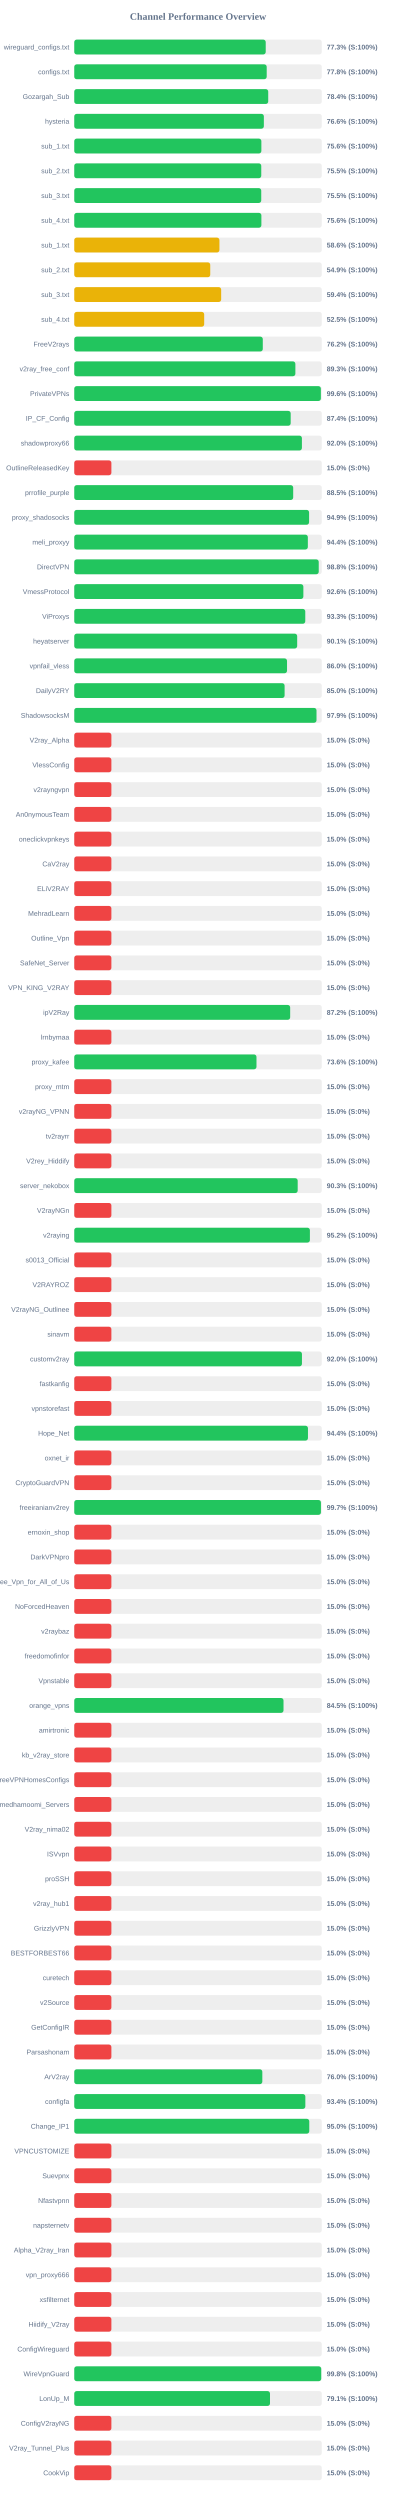
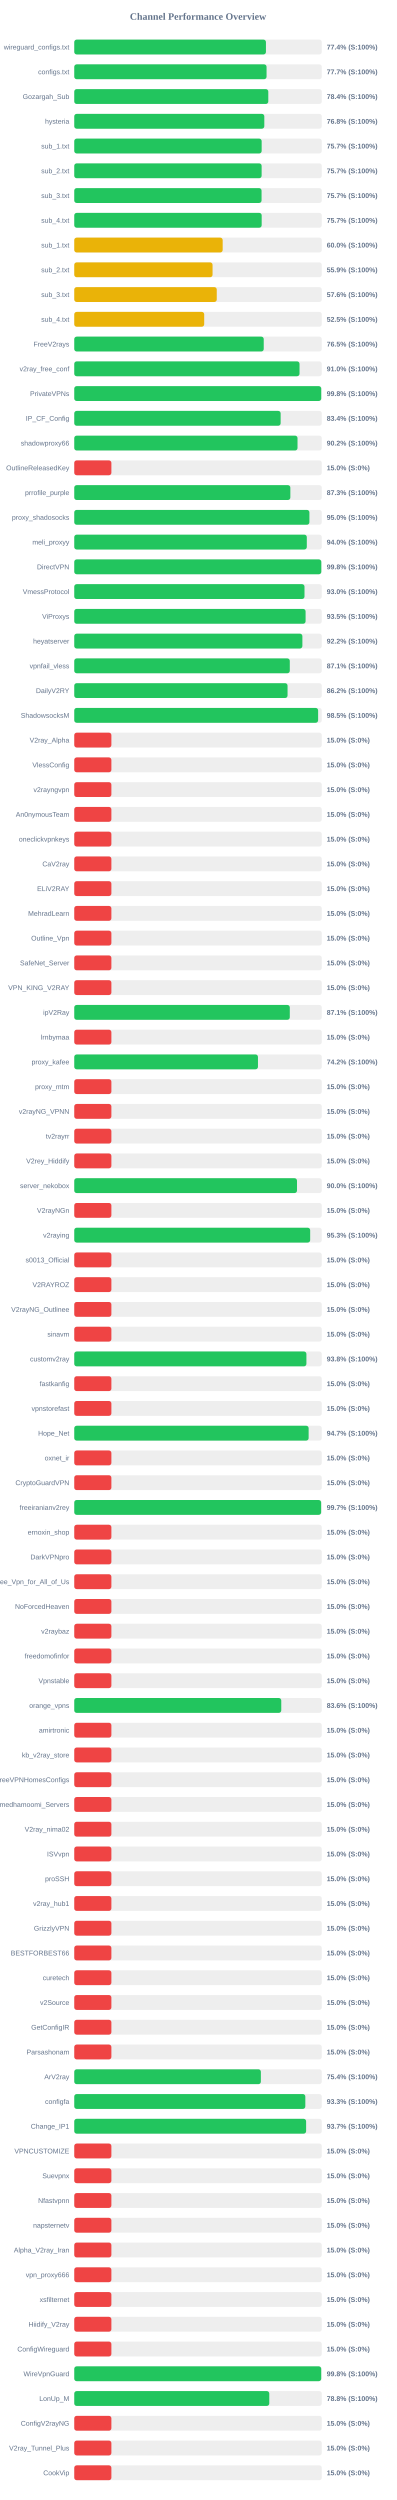
<svg xmlns="http://www.w3.org/2000/svg" width="800" height="5050" version="1.1">
  <style>
        .row { font: 14px Arial; fill: #64748b; }
        .score { font: bold 14px Arial; fill: #64748b; }
    </style>
  <text x="400" y="40" text-anchor="middle" font-size="20px" font-weight="bold" fill="#64748b">Channel Performance Overview</text>
  <rect x="150" y="80" width="500" height="30" fill="#eee" rx="5" />
-   <rect x="150" y="80" width="386.75" height="30" fill="#22c55e" rx="5" />
+   <rect x="150" y="80" width="387.2" height="30" fill="#22c55e" rx="5" />
  <text x="140" y="100" text-anchor="end" class="row">wireguard_configs.txt</text>
-   <text x="660" y="100" text-anchor="start" class="score">77.3% (S:100%)</text>
+   <text x="660" y="100" text-anchor="start" class="score">77.4% (S:100%)</text>
  <rect x="150" y="130" width="500" height="30" fill="#eee" rx="5" />
-   <rect x="150" y="130" width="388.75" height="30" fill="#22c55e" rx="5" />
+   <rect x="150" y="130" width="388.45" height="30" fill="#22c55e" rx="5" />
  <text x="140" y="150" text-anchor="end" class="row">configs.txt</text>
-   <text x="660" y="150" text-anchor="start" class="score">77.8% (S:100%)</text>
+   <text x="660" y="150" text-anchor="start" class="score">77.7% (S:100%)</text>
  <rect x="150" y="180" width="500" height="30" fill="#eee" rx="5" />
-   <rect x="150" y="180" width="391.8" height="30" fill="#22c55e" rx="5" />
+   <rect x="150" y="180" width="391.95" height="30" fill="#22c55e" rx="5" />
  <text x="140" y="200" text-anchor="end" class="row">Gozargah_Sub</text>
  <text x="660" y="200" text-anchor="start" class="score">78.4% (S:100%)</text>
  <rect x="150" y="230" width="500" height="30" fill="#eee" rx="5" />
-   <rect x="150" y="230" width="383.0" height="30" fill="#22c55e" rx="5" />
+   <rect x="150" y="230" width="383.9" height="30" fill="#22c55e" rx="5" />
  <text x="140" y="250" text-anchor="end" class="row">hysteria</text>
-   <text x="660" y="250" text-anchor="start" class="score">76.6% (S:100%)</text>
+   <text x="660" y="250" text-anchor="start" class="score">76.8% (S:100%)</text>
  <rect x="150" y="280" width="500" height="30" fill="#eee" rx="5" />
-   <rect x="150" y="280" width="377.95" height="30" fill="#22c55e" rx="5" />
+   <rect x="150" y="280" width="378.55" height="30" fill="#22c55e" rx="5" />
  <text x="140" y="300" text-anchor="end" class="row">sub_1.txt</text>
-   <text x="660" y="300" text-anchor="start" class="score">75.6% (S:100%)</text>
+   <text x="660" y="300" text-anchor="start" class="score">75.7% (S:100%)</text>
  <rect x="150" y="330" width="500" height="30" fill="#eee" rx="5" />
-   <rect x="150" y="330" width="377.75" height="30" fill="#22c55e" rx="5" />
+   <rect x="150" y="330" width="378.5" height="30" fill="#22c55e" rx="5" />
  <text x="140" y="350" text-anchor="end" class="row">sub_2.txt</text>
-   <text x="660" y="350" text-anchor="start" class="score">75.5% (S:100%)</text>
+   <text x="660" y="350" text-anchor="start" class="score">75.7% (S:100%)</text>
  <rect x="150" y="380" width="500" height="30" fill="#eee" rx="5" />
-   <rect x="150" y="380" width="377.7" height="30" fill="#22c55e" rx="5" />
+   <rect x="150" y="380" width="378.35" height="30" fill="#22c55e" rx="5" />
  <text x="140" y="400" text-anchor="end" class="row">sub_3.txt</text>
-   <text x="660" y="400" text-anchor="start" class="score">75.5% (S:100%)</text>
+   <text x="660" y="400" text-anchor="start" class="score">75.7% (S:100%)</text>
  <rect x="150" y="430" width="500" height="30" fill="#eee" rx="5" />
-   <rect x="150" y="430" width="378.0" height="30" fill="#22c55e" rx="5" />
+   <rect x="150" y="430" width="378.6" height="30" fill="#22c55e" rx="5" />
  <text x="140" y="450" text-anchor="end" class="row">sub_4.txt</text>
-   <text x="660" y="450" text-anchor="start" class="score">75.6% (S:100%)</text>
+   <text x="660" y="450" text-anchor="start" class="score">75.7% (S:100%)</text>
  <rect x="150" y="480" width="500" height="30" fill="#eee" rx="5" />
-   <rect x="150" y="480" width="293.25" height="30" fill="#eab308" rx="5" />
+   <rect x="150" y="480" width="299.8" height="30" fill="#eab308" rx="5" />
  <text x="140" y="500" text-anchor="end" class="row">sub_1.txt</text>
-   <text x="660" y="500" text-anchor="start" class="score">58.6% (S:100%)</text>
+   <text x="660" y="500" text-anchor="start" class="score">60.0% (S:100%)</text>
  <rect x="150" y="530" width="500" height="30" fill="#eee" rx="5" />
-   <rect x="150" y="530" width="274.7" height="30" fill="#eab308" rx="5" />
+   <rect x="150" y="530" width="279.35" height="30" fill="#eab308" rx="5" />
  <text x="140" y="550" text-anchor="end" class="row">sub_2.txt</text>
-   <text x="660" y="550" text-anchor="start" class="score">54.9% (S:100%)</text>
+   <text x="660" y="550" text-anchor="start" class="score">55.9% (S:100%)</text>
  <rect x="150" y="580" width="500" height="30" fill="#eee" rx="5" />
-   <rect x="150" y="580" width="296.75" height="30" fill="#eab308" rx="5" />
+   <rect x="150" y="580" width="287.85" height="30" fill="#eab308" rx="5" />
  <text x="140" y="600" text-anchor="end" class="row">sub_3.txt</text>
-   <text x="660" y="600" text-anchor="start" class="score">59.4% (S:100%)</text>
+   <text x="660" y="600" text-anchor="start" class="score">57.6% (S:100%)</text>
  <rect x="150" y="630" width="500" height="30" fill="#eee" rx="5" />
-   <rect x="150" y="630" width="262.45" height="30" fill="#eab308" rx="5" />
+   <rect x="150" y="630" width="262.5" height="30" fill="#eab308" rx="5" />
  <text x="140" y="650" text-anchor="end" class="row">sub_4.txt</text>
  <text x="660" y="650" text-anchor="start" class="score">52.5% (S:100%)</text>
  <rect x="150" y="680" width="500" height="30" fill="#eee" rx="5" />
-   <rect x="150" y="680" width="380.85" height="30" fill="#22c55e" rx="5" />
+   <rect x="150" y="680" width="382.75" height="30" fill="#22c55e" rx="5" />
  <text x="140" y="700" text-anchor="end" class="row">FreeV2rays</text>
-   <text x="660" y="700" text-anchor="start" class="score">76.2% (S:100%)</text>
+   <text x="660" y="700" text-anchor="start" class="score">76.5% (S:100%)</text>
  <rect x="150" y="730" width="500" height="30" fill="#eee" rx="5" />
-   <rect x="150" y="730" width="446.65" height="30" fill="#22c55e" rx="5" />
+   <rect x="150" y="730" width="455.05" height="30" fill="#22c55e" rx="5" />
  <text x="140" y="750" text-anchor="end" class="row">v2ray_free_conf</text>
-   <text x="660" y="750" text-anchor="start" class="score">89.3% (S:100%)</text>
+   <text x="660" y="750" text-anchor="start" class="score">91.0% (S:100%)</text>
  <rect x="150" y="780" width="500" height="30" fill="#eee" rx="5" />
-   <rect x="150" y="780" width="498.15" height="30" fill="#22c55e" rx="5" />
+   <rect x="150" y="780" width="498.85" height="30" fill="#22c55e" rx="5" />
  <text x="140" y="800" text-anchor="end" class="row">PrivateVPNs</text>
-   <text x="660" y="800" text-anchor="start" class="score">99.6% (S:100%)</text>
+   <text x="660" y="800" text-anchor="start" class="score">99.8% (S:100%)</text>
  <rect x="150" y="830" width="500" height="30" fill="#eee" rx="5" />
-   <rect x="150" y="830" width="437.2" height="30" fill="#22c55e" rx="5" />
+   <rect x="150" y="830" width="416.9" height="30" fill="#22c55e" rx="5" />
  <text x="140" y="850" text-anchor="end" class="row">IP_CF_Config</text>
-   <text x="660" y="850" text-anchor="start" class="score">87.4% (S:100%)</text>
+   <text x="660" y="850" text-anchor="start" class="score">83.4% (S:100%)</text>
  <rect x="150" y="880" width="500" height="30" fill="#eee" rx="5" />
-   <rect x="150" y="880" width="459.85" height="30" fill="#22c55e" rx="5" />
+   <rect x="150" y="880" width="451.0" height="30" fill="#22c55e" rx="5" />
  <text x="140" y="900" text-anchor="end" class="row">shadowproxy66</text>
-   <text x="660" y="900" text-anchor="start" class="score">92.0% (S:100%)</text>
+   <text x="660" y="900" text-anchor="start" class="score">90.2% (S:100%)</text>
  <rect x="150" y="930" width="500" height="30" fill="#eee" rx="5" />
  <rect x="150" y="930" width="75.0" height="30" fill="#ef4444" rx="5" />
  <text x="140" y="950" text-anchor="end" class="row">OutlineReleasedKey</text>
  <text x="660" y="950" text-anchor="start" class="score">15.0% (S:0%)</text>
  <rect x="150" y="980" width="500" height="30" fill="#eee" rx="5" />
-   <rect x="150" y="980" width="442.25" height="30" fill="#22c55e" rx="5" />
+   <rect x="150" y="980" width="436.5" height="30" fill="#22c55e" rx="5" />
  <text x="140" y="1000" text-anchor="end" class="row">prrofile_purple</text>
-   <text x="660" y="1000" text-anchor="start" class="score">88.5% (S:100%)</text>
+   <text x="660" y="1000" text-anchor="start" class="score">87.3% (S:100%)</text>
  <rect x="150" y="1030" width="500" height="30" fill="#eee" rx="5" />
-   <rect x="150" y="1030" width="474.35" height="30" fill="#22c55e" rx="5" />
+   <rect x="150" y="1030" width="475.0" height="30" fill="#22c55e" rx="5" />
  <text x="140" y="1050" text-anchor="end" class="row">proxy_shadosocks</text>
-   <text x="660" y="1050" text-anchor="start" class="score">94.9% (S:100%)</text>
+   <text x="660" y="1050" text-anchor="start" class="score">95.0% (S:100%)</text>
  <rect x="150" y="1080" width="500" height="30" fill="#eee" rx="5" />
-   <rect x="150" y="1080" width="471.85" height="30" fill="#22c55e" rx="5" />
+   <rect x="150" y="1080" width="469.75" height="30" fill="#22c55e" rx="5" />
  <text x="140" y="1100" text-anchor="end" class="row">meli_proxyy</text>
-   <text x="660" y="1100" text-anchor="start" class="score">94.4% (S:100%)</text>
+   <text x="660" y="1100" text-anchor="start" class="score">94.0% (S:100%)</text>
  <rect x="150" y="1130" width="500" height="30" fill="#eee" rx="5" />
-   <rect x="150" y="1130" width="493.85" height="30" fill="#22c55e" rx="5" />
+   <rect x="150" y="1130" width="499.0" height="30" fill="#22c55e" rx="5" />
  <text x="140" y="1150" text-anchor="end" class="row">DirectVPN</text>
-   <text x="660" y="1150" text-anchor="start" class="score">98.8% (S:100%)</text>
+   <text x="660" y="1150" text-anchor="start" class="score">99.8% (S:100%)</text>
  <rect x="150" y="1180" width="500" height="30" fill="#eee" rx="5" />
-   <rect x="150" y="1180" width="462.8" height="30" fill="#22c55e" rx="5" />
+   <rect x="150" y="1180" width="465.1" height="30" fill="#22c55e" rx="5" />
  <text x="140" y="1200" text-anchor="end" class="row">VmessProtocol</text>
-   <text x="660" y="1200" text-anchor="start" class="score">92.6% (S:100%)</text>
+   <text x="660" y="1200" text-anchor="start" class="score">93.0% (S:100%)</text>
  <rect x="150" y="1230" width="500" height="30" fill="#eee" rx="5" />
-   <rect x="150" y="1230" width="466.65" height="30" fill="#22c55e" rx="5" />
+   <rect x="150" y="1230" width="467.3" height="30" fill="#22c55e" rx="5" />
  <text x="140" y="1250" text-anchor="end" class="row">ViProxys</text>
-   <text x="660" y="1250" text-anchor="start" class="score">93.3% (S:100%)</text>
+   <text x="660" y="1250" text-anchor="start" class="score">93.5% (S:100%)</text>
  <rect x="150" y="1280" width="500" height="30" fill="#eee" rx="5" />
-   <rect x="150" y="1280" width="450.3" height="30" fill="#22c55e" rx="5" />
+   <rect x="150" y="1280" width="460.8" height="30" fill="#22c55e" rx="5" />
  <text x="140" y="1300" text-anchor="end" class="row">heyatserver</text>
-   <text x="660" y="1300" text-anchor="start" class="score">90.1% (S:100%)</text>
+   <text x="660" y="1300" text-anchor="start" class="score">92.2% (S:100%)</text>
  <rect x="150" y="1330" width="500" height="30" fill="#eee" rx="5" />
-   <rect x="150" y="1330" width="429.8" height="30" fill="#22c55e" rx="5" />
+   <rect x="150" y="1330" width="435.4" height="30" fill="#22c55e" rx="5" />
  <text x="140" y="1350" text-anchor="end" class="row">vpnfail_vless</text>
-   <text x="660" y="1350" text-anchor="start" class="score">86.0% (S:100%)</text>
+   <text x="660" y="1350" text-anchor="start" class="score">87.1% (S:100%)</text>
  <rect x="150" y="1380" width="500" height="30" fill="#eee" rx="5" />
-   <rect x="150" y="1380" width="424.9" height="30" fill="#22c55e" rx="5" />
+   <rect x="150" y="1380" width="430.85" height="30" fill="#22c55e" rx="5" />
  <text x="140" y="1400" text-anchor="end" class="row">DailyV2RY</text>
-   <text x="660" y="1400" text-anchor="start" class="score">85.0% (S:100%)</text>
+   <text x="660" y="1400" text-anchor="start" class="score">86.2% (S:100%)</text>
  <rect x="150" y="1430" width="500" height="30" fill="#eee" rx="5" />
-   <rect x="150" y="1430" width="489.35" height="30" fill="#22c55e" rx="5" />
+   <rect x="150" y="1430" width="492.6" height="30" fill="#22c55e" rx="5" />
  <text x="140" y="1450" text-anchor="end" class="row">ShadowsocksM</text>
-   <text x="660" y="1450" text-anchor="start" class="score">97.9% (S:100%)</text>
+   <text x="660" y="1450" text-anchor="start" class="score">98.5% (S:100%)</text>
  <rect x="150" y="1480" width="500" height="30" fill="#eee" rx="5" />
  <rect x="150" y="1480" width="75.0" height="30" fill="#ef4444" rx="5" />
  <text x="140" y="1500" text-anchor="end" class="row">V2ray_Alpha</text>
  <text x="660" y="1500" text-anchor="start" class="score">15.0% (S:0%)</text>
  <rect x="150" y="1530" width="500" height="30" fill="#eee" rx="5" />
  <rect x="150" y="1530" width="75.0" height="30" fill="#ef4444" rx="5" />
  <text x="140" y="1550" text-anchor="end" class="row">VlessConfig</text>
  <text x="660" y="1550" text-anchor="start" class="score">15.0% (S:0%)</text>
  <rect x="150" y="1580" width="500" height="30" fill="#eee" rx="5" />
  <rect x="150" y="1580" width="75.0" height="30" fill="#ef4444" rx="5" />
  <text x="140" y="1600" text-anchor="end" class="row">v2rayngvpn</text>
  <text x="660" y="1600" text-anchor="start" class="score">15.0% (S:0%)</text>
  <rect x="150" y="1630" width="500" height="30" fill="#eee" rx="5" />
  <rect x="150" y="1630" width="75.0" height="30" fill="#ef4444" rx="5" />
  <text x="140" y="1650" text-anchor="end" class="row">An0nymousTeam</text>
  <text x="660" y="1650" text-anchor="start" class="score">15.0% (S:0%)</text>
  <rect x="150" y="1680" width="500" height="30" fill="#eee" rx="5" />
  <rect x="150" y="1680" width="75.0" height="30" fill="#ef4444" rx="5" />
  <text x="140" y="1700" text-anchor="end" class="row">oneclickvpnkeys</text>
  <text x="660" y="1700" text-anchor="start" class="score">15.0% (S:0%)</text>
  <rect x="150" y="1730" width="500" height="30" fill="#eee" rx="5" />
  <rect x="150" y="1730" width="75.0" height="30" fill="#ef4444" rx="5" />
  <text x="140" y="1750" text-anchor="end" class="row">CaV2ray</text>
  <text x="660" y="1750" text-anchor="start" class="score">15.0% (S:0%)</text>
  <rect x="150" y="1780" width="500" height="30" fill="#eee" rx="5" />
  <rect x="150" y="1780" width="75.0" height="30" fill="#ef4444" rx="5" />
  <text x="140" y="1800" text-anchor="end" class="row">ELiV2RAY</text>
  <text x="660" y="1800" text-anchor="start" class="score">15.0% (S:0%)</text>
  <rect x="150" y="1830" width="500" height="30" fill="#eee" rx="5" />
  <rect x="150" y="1830" width="75.0" height="30" fill="#ef4444" rx="5" />
  <text x="140" y="1850" text-anchor="end" class="row">MehradLearn</text>
  <text x="660" y="1850" text-anchor="start" class="score">15.0% (S:0%)</text>
  <rect x="150" y="1880" width="500" height="30" fill="#eee" rx="5" />
  <rect x="150" y="1880" width="75.0" height="30" fill="#ef4444" rx="5" />
  <text x="140" y="1900" text-anchor="end" class="row">Outline_Vpn</text>
  <text x="660" y="1900" text-anchor="start" class="score">15.0% (S:0%)</text>
  <rect x="150" y="1930" width="500" height="30" fill="#eee" rx="5" />
  <rect x="150" y="1930" width="75.0" height="30" fill="#ef4444" rx="5" />
  <text x="140" y="1950" text-anchor="end" class="row">SafeNet_Server</text>
  <text x="660" y="1950" text-anchor="start" class="score">15.0% (S:0%)</text>
  <rect x="150" y="1980" width="500" height="30" fill="#eee" rx="5" />
  <rect x="150" y="1980" width="75.0" height="30" fill="#ef4444" rx="5" />
  <text x="140" y="2000" text-anchor="end" class="row">VPN_KING_V2RAY</text>
  <text x="660" y="2000" text-anchor="start" class="score">15.0% (S:0%)</text>
  <rect x="150" y="2030" width="500" height="30" fill="#eee" rx="5" />
-   <rect x="150" y="2030" width="436.15" height="30" fill="#22c55e" rx="5" />
+   <rect x="150" y="2030" width="435.4" height="30" fill="#22c55e" rx="5" />
  <text x="140" y="2050" text-anchor="end" class="row">ipV2Ray</text>
-   <text x="660" y="2050" text-anchor="start" class="score">87.2% (S:100%)</text>
+   <text x="660" y="2050" text-anchor="start" class="score">87.1% (S:100%)</text>
  <rect x="150" y="2080" width="500" height="30" fill="#eee" rx="5" />
  <rect x="150" y="2080" width="75.0" height="30" fill="#ef4444" rx="5" />
  <text x="140" y="2100" text-anchor="end" class="row">lrnbymaa</text>
  <text x="660" y="2100" text-anchor="start" class="score">15.0% (S:0%)</text>
  <rect x="150" y="2130" width="500" height="30" fill="#eee" rx="5" />
-   <rect x="150" y="2130" width="368.1" height="30" fill="#22c55e" rx="5" />
+   <rect x="150" y="2130" width="371.1" height="30" fill="#22c55e" rx="5" />
  <text x="140" y="2150" text-anchor="end" class="row">proxy_kafee</text>
-   <text x="660" y="2150" text-anchor="start" class="score">73.6% (S:100%)</text>
+   <text x="660" y="2150" text-anchor="start" class="score">74.2% (S:100%)</text>
  <rect x="150" y="2180" width="500" height="30" fill="#eee" rx="5" />
  <rect x="150" y="2180" width="75.0" height="30" fill="#ef4444" rx="5" />
  <text x="140" y="2200" text-anchor="end" class="row">proxy_mtm</text>
  <text x="660" y="2200" text-anchor="start" class="score">15.0% (S:0%)</text>
  <rect x="150" y="2230" width="500" height="30" fill="#eee" rx="5" />
  <rect x="150" y="2230" width="75.0" height="30" fill="#ef4444" rx="5" />
  <text x="140" y="2250" text-anchor="end" class="row">v2rayNG_VPNN</text>
  <text x="660" y="2250" text-anchor="start" class="score">15.0% (S:0%)</text>
  <rect x="150" y="2280" width="500" height="30" fill="#eee" rx="5" />
  <rect x="150" y="2280" width="75.0" height="30" fill="#ef4444" rx="5" />
  <text x="140" y="2300" text-anchor="end" class="row">tv2rayrr</text>
  <text x="660" y="2300" text-anchor="start" class="score">15.0% (S:0%)</text>
  <rect x="150" y="2330" width="500" height="30" fill="#eee" rx="5" />
  <rect x="150" y="2330" width="75.0" height="30" fill="#ef4444" rx="5" />
  <text x="140" y="2350" text-anchor="end" class="row">V2rey_Hiddify</text>
  <text x="660" y="2350" text-anchor="start" class="score">15.0% (S:0%)</text>
  <rect x="150" y="2380" width="500" height="30" fill="#eee" rx="5" />
-   <rect x="150" y="2380" width="451.35" height="30" fill="#22c55e" rx="5" />
+   <rect x="150" y="2380" width="449.95" height="30" fill="#22c55e" rx="5" />
  <text x="140" y="2400" text-anchor="end" class="row">server_nekobox</text>
-   <text x="660" y="2400" text-anchor="start" class="score">90.3% (S:100%)</text>
+   <text x="660" y="2400" text-anchor="start" class="score">90.0% (S:100%)</text>
  <rect x="150" y="2430" width="500" height="30" fill="#eee" rx="5" />
  <rect x="150" y="2430" width="75.0" height="30" fill="#ef4444" rx="5" />
  <text x="140" y="2450" text-anchor="end" class="row">V2rayNGn</text>
  <text x="660" y="2450" text-anchor="start" class="score">15.0% (S:0%)</text>
  <rect x="150" y="2480" width="500" height="30" fill="#eee" rx="5" />
-   <rect x="150" y="2480" width="476.0" height="30" fill="#22c55e" rx="5" />
+   <rect x="150" y="2480" width="476.55" height="30" fill="#22c55e" rx="5" />
  <text x="140" y="2500" text-anchor="end" class="row">v2raying</text>
-   <text x="660" y="2500" text-anchor="start" class="score">95.2% (S:100%)</text>
+   <text x="660" y="2500" text-anchor="start" class="score">95.3% (S:100%)</text>
  <rect x="150" y="2530" width="500" height="30" fill="#eee" rx="5" />
  <rect x="150" y="2530" width="75.0" height="30" fill="#ef4444" rx="5" />
  <text x="140" y="2550" text-anchor="end" class="row">s0013_Official</text>
  <text x="660" y="2550" text-anchor="start" class="score">15.0% (S:0%)</text>
  <rect x="150" y="2580" width="500" height="30" fill="#eee" rx="5" />
  <rect x="150" y="2580" width="75.0" height="30" fill="#ef4444" rx="5" />
  <text x="140" y="2600" text-anchor="end" class="row">V2RAYROZ</text>
  <text x="660" y="2600" text-anchor="start" class="score">15.0% (S:0%)</text>
  <rect x="150" y="2630" width="500" height="30" fill="#eee" rx="5" />
  <rect x="150" y="2630" width="75.0" height="30" fill="#ef4444" rx="5" />
  <text x="140" y="2650" text-anchor="end" class="row">V2rayNG_Outlinee</text>
  <text x="660" y="2650" text-anchor="start" class="score">15.0% (S:0%)</text>
  <rect x="150" y="2680" width="500" height="30" fill="#eee" rx="5" />
  <rect x="150" y="2680" width="75.0" height="30" fill="#ef4444" rx="5" />
  <text x="140" y="2700" text-anchor="end" class="row">sinavm</text>
  <text x="660" y="2700" text-anchor="start" class="score">15.0% (S:0%)</text>
  <rect x="150" y="2730" width="500" height="30" fill="#eee" rx="5" />
-   <rect x="150" y="2730" width="459.95" height="30" fill="#22c55e" rx="5" />
+   <rect x="150" y="2730" width="468.95" height="30" fill="#22c55e" rx="5" />
  <text x="140" y="2750" text-anchor="end" class="row">customv2ray</text>
-   <text x="660" y="2750" text-anchor="start" class="score">92.0% (S:100%)</text>
+   <text x="660" y="2750" text-anchor="start" class="score">93.8% (S:100%)</text>
  <rect x="150" y="2780" width="500" height="30" fill="#eee" rx="5" />
  <rect x="150" y="2780" width="75.0" height="30" fill="#ef4444" rx="5" />
  <text x="140" y="2800" text-anchor="end" class="row">fastkanfig</text>
  <text x="660" y="2800" text-anchor="start" class="score">15.0% (S:0%)</text>
  <rect x="150" y="2830" width="500" height="30" fill="#eee" rx="5" />
  <rect x="150" y="2830" width="75.0" height="30" fill="#ef4444" rx="5" />
  <text x="140" y="2850" text-anchor="end" class="row">vpnstorefast</text>
  <text x="660" y="2850" text-anchor="start" class="score">15.0% (S:0%)</text>
  <rect x="150" y="2880" width="500" height="30" fill="#eee" rx="5" />
-   <rect x="150" y="2880" width="472.1" height="30" fill="#22c55e" rx="5" />
+   <rect x="150" y="2880" width="473.45" height="30" fill="#22c55e" rx="5" />
  <text x="140" y="2900" text-anchor="end" class="row">Hope_Net</text>
-   <text x="660" y="2900" text-anchor="start" class="score">94.4% (S:100%)</text>
+   <text x="660" y="2900" text-anchor="start" class="score">94.7% (S:100%)</text>
  <rect x="150" y="2930" width="500" height="30" fill="#eee" rx="5" />
  <rect x="150" y="2930" width="75.0" height="30" fill="#ef4444" rx="5" />
  <text x="140" y="2950" text-anchor="end" class="row">oxnet_ir</text>
  <text x="660" y="2950" text-anchor="start" class="score">15.0% (S:0%)</text>
  <rect x="150" y="2980" width="500" height="30" fill="#eee" rx="5" />
  <rect x="150" y="2980" width="75.0" height="30" fill="#ef4444" rx="5" />
  <text x="140" y="3000" text-anchor="end" class="row">CryptoGuardVPN</text>
  <text x="660" y="3000" text-anchor="start" class="score">15.0% (S:0%)</text>
  <rect x="150" y="3030" width="500" height="30" fill="#eee" rx="5" />
-   <rect x="150" y="3030" width="498.3" height="30" fill="#22c55e" rx="5" />
+   <rect x="150" y="3030" width="498.65" height="30" fill="#22c55e" rx="5" />
  <text x="140" y="3050" text-anchor="end" class="row">freeiranianv2rey</text>
  <text x="660" y="3050" text-anchor="start" class="score">99.7% (S:100%)</text>
  <rect x="150" y="3080" width="500" height="30" fill="#eee" rx="5" />
  <rect x="150" y="3080" width="75.0" height="30" fill="#ef4444" rx="5" />
  <text x="140" y="3100" text-anchor="end" class="row">ernoxin_shop</text>
  <text x="660" y="3100" text-anchor="start" class="score">15.0% (S:0%)</text>
  <rect x="150" y="3130" width="500" height="30" fill="#eee" rx="5" />
  <rect x="150" y="3130" width="75.0" height="30" fill="#ef4444" rx="5" />
  <text x="140" y="3150" text-anchor="end" class="row">DarkVPNpro</text>
  <text x="660" y="3150" text-anchor="start" class="score">15.0% (S:0%)</text>
  <rect x="150" y="3180" width="500" height="30" fill="#eee" rx="5" />
  <rect x="150" y="3180" width="75.0" height="30" fill="#ef4444" rx="5" />
  <text x="140" y="3200" text-anchor="end" class="row">Free_Vpn_for_All_of_Us</text>
  <text x="660" y="3200" text-anchor="start" class="score">15.0% (S:0%)</text>
  <rect x="150" y="3230" width="500" height="30" fill="#eee" rx="5" />
  <rect x="150" y="3230" width="75.0" height="30" fill="#ef4444" rx="5" />
  <text x="140" y="3250" text-anchor="end" class="row">NoForcedHeaven</text>
  <text x="660" y="3250" text-anchor="start" class="score">15.0% (S:0%)</text>
  <rect x="150" y="3280" width="500" height="30" fill="#eee" rx="5" />
  <rect x="150" y="3280" width="75.0" height="30" fill="#ef4444" rx="5" />
  <text x="140" y="3300" text-anchor="end" class="row">v2raybaz</text>
  <text x="660" y="3300" text-anchor="start" class="score">15.0% (S:0%)</text>
  <rect x="150" y="3330" width="500" height="30" fill="#eee" rx="5" />
  <rect x="150" y="3330" width="75.0" height="30" fill="#ef4444" rx="5" />
  <text x="140" y="3350" text-anchor="end" class="row">freedomofinfor</text>
  <text x="660" y="3350" text-anchor="start" class="score">15.0% (S:0%)</text>
  <rect x="150" y="3380" width="500" height="30" fill="#eee" rx="5" />
  <rect x="150" y="3380" width="75.0" height="30" fill="#ef4444" rx="5" />
  <text x="140" y="3400" text-anchor="end" class="row">Vpnstable</text>
  <text x="660" y="3400" text-anchor="start" class="score">15.0% (S:0%)</text>
  <rect x="150" y="3430" width="500" height="30" fill="#eee" rx="5" />
-   <rect x="150" y="3430" width="422.7" height="30" fill="#22c55e" rx="5" />
+   <rect x="150" y="3430" width="418.15" height="30" fill="#22c55e" rx="5" />
  <text x="140" y="3450" text-anchor="end" class="row">orange_vpns</text>
-   <text x="660" y="3450" text-anchor="start" class="score">84.5% (S:100%)</text>
+   <text x="660" y="3450" text-anchor="start" class="score">83.6% (S:100%)</text>
  <rect x="150" y="3480" width="500" height="30" fill="#eee" rx="5" />
  <rect x="150" y="3480" width="75.0" height="30" fill="#ef4444" rx="5" />
  <text x="140" y="3500" text-anchor="end" class="row">amirtronic</text>
  <text x="660" y="3500" text-anchor="start" class="score">15.0% (S:0%)</text>
  <rect x="150" y="3530" width="500" height="30" fill="#eee" rx="5" />
  <rect x="150" y="3530" width="75.0" height="30" fill="#ef4444" rx="5" />
  <text x="140" y="3550" text-anchor="end" class="row">kb_v2ray_store</text>
  <text x="660" y="3550" text-anchor="start" class="score">15.0% (S:0%)</text>
  <rect x="150" y="3580" width="500" height="30" fill="#eee" rx="5" />
  <rect x="150" y="3580" width="75.0" height="30" fill="#ef4444" rx="5" />
  <text x="140" y="3600" text-anchor="end" class="row">FreeVPNHomesConfigs</text>
  <text x="660" y="3600" text-anchor="start" class="score">15.0% (S:0%)</text>
  <rect x="150" y="3630" width="500" height="30" fill="#eee" rx="5" />
  <rect x="150" y="3630" width="75.0" height="30" fill="#ef4444" rx="5" />
  <text x="140" y="3650" text-anchor="end" class="row">Ahmedhamoomi_Servers</text>
  <text x="660" y="3650" text-anchor="start" class="score">15.0% (S:0%)</text>
  <rect x="150" y="3680" width="500" height="30" fill="#eee" rx="5" />
  <rect x="150" y="3680" width="75.0" height="30" fill="#ef4444" rx="5" />
  <text x="140" y="3700" text-anchor="end" class="row">V2ray_nima02</text>
  <text x="660" y="3700" text-anchor="start" class="score">15.0% (S:0%)</text>
  <rect x="150" y="3730" width="500" height="30" fill="#eee" rx="5" />
  <rect x="150" y="3730" width="75.0" height="30" fill="#ef4444" rx="5" />
  <text x="140" y="3750" text-anchor="end" class="row">ISVvpn</text>
  <text x="660" y="3750" text-anchor="start" class="score">15.0% (S:0%)</text>
  <rect x="150" y="3780" width="500" height="30" fill="#eee" rx="5" />
  <rect x="150" y="3780" width="75.0" height="30" fill="#ef4444" rx="5" />
  <text x="140" y="3800" text-anchor="end" class="row">proSSH</text>
  <text x="660" y="3800" text-anchor="start" class="score">15.0% (S:0%)</text>
  <rect x="150" y="3830" width="500" height="30" fill="#eee" rx="5" />
  <rect x="150" y="3830" width="75.0" height="30" fill="#ef4444" rx="5" />
  <text x="140" y="3850" text-anchor="end" class="row">v2ray_hub1</text>
  <text x="660" y="3850" text-anchor="start" class="score">15.0% (S:0%)</text>
  <rect x="150" y="3880" width="500" height="30" fill="#eee" rx="5" />
  <rect x="150" y="3880" width="75.0" height="30" fill="#ef4444" rx="5" />
  <text x="140" y="3900" text-anchor="end" class="row">GrizzlyVPN</text>
  <text x="660" y="3900" text-anchor="start" class="score">15.0% (S:0%)</text>
  <rect x="150" y="3930" width="500" height="30" fill="#eee" rx="5" />
  <rect x="150" y="3930" width="75.0" height="30" fill="#ef4444" rx="5" />
  <text x="140" y="3950" text-anchor="end" class="row">BESTFORBEST66</text>
  <text x="660" y="3950" text-anchor="start" class="score">15.0% (S:0%)</text>
  <rect x="150" y="3980" width="500" height="30" fill="#eee" rx="5" />
  <rect x="150" y="3980" width="75.0" height="30" fill="#ef4444" rx="5" />
  <text x="140" y="4000" text-anchor="end" class="row">curetech</text>
  <text x="660" y="4000" text-anchor="start" class="score">15.0% (S:0%)</text>
  <rect x="150" y="4030" width="500" height="30" fill="#eee" rx="5" />
  <rect x="150" y="4030" width="75.0" height="30" fill="#ef4444" rx="5" />
  <text x="140" y="4050" text-anchor="end" class="row">v2Source</text>
  <text x="660" y="4050" text-anchor="start" class="score">15.0% (S:0%)</text>
  <rect x="150" y="4080" width="500" height="30" fill="#eee" rx="5" />
  <rect x="150" y="4080" width="75.0" height="30" fill="#ef4444" rx="5" />
  <text x="140" y="4100" text-anchor="end" class="row">GetConfigIR</text>
  <text x="660" y="4100" text-anchor="start" class="score">15.0% (S:0%)</text>
  <rect x="150" y="4130" width="500" height="30" fill="#eee" rx="5" />
  <rect x="150" y="4130" width="75.0" height="30" fill="#ef4444" rx="5" />
  <text x="140" y="4150" text-anchor="end" class="row">Parsashonam</text>
  <text x="660" y="4150" text-anchor="start" class="score">15.0% (S:0%)</text>
  <rect x="150" y="4180" width="500" height="30" fill="#eee" rx="5" />
-   <rect x="150" y="4180" width="379.9" height="30" fill="#22c55e" rx="5" />
+   <rect x="150" y="4180" width="376.95" height="30" fill="#22c55e" rx="5" />
  <text x="140" y="4200" text-anchor="end" class="row">ArV2ray</text>
-   <text x="660" y="4200" text-anchor="start" class="score">76.0% (S:100%)</text>
+   <text x="660" y="4200" text-anchor="start" class="score">75.4% (S:100%)</text>
  <rect x="150" y="4230" width="500" height="30" fill="#eee" rx="5" />
-   <rect x="150" y="4230" width="466.8" height="30" fill="#22c55e" rx="5" />
+   <rect x="150" y="4230" width="466.75" height="30" fill="#22c55e" rx="5" />
  <text x="140" y="4250" text-anchor="end" class="row">configfa</text>
-   <text x="660" y="4250" text-anchor="start" class="score">93.4% (S:100%)</text>
+   <text x="660" y="4250" text-anchor="start" class="score">93.3% (S:100%)</text>
  <rect x="150" y="4280" width="500" height="30" fill="#eee" rx="5" />
-   <rect x="150" y="4280" width="474.75" height="30" fill="#22c55e" rx="5" />
+   <rect x="150" y="4280" width="468.35" height="30" fill="#22c55e" rx="5" />
  <text x="140" y="4300" text-anchor="end" class="row">Change_IP1</text>
-   <text x="660" y="4300" text-anchor="start" class="score">95.0% (S:100%)</text>
+   <text x="660" y="4300" text-anchor="start" class="score">93.7% (S:100%)</text>
  <rect x="150" y="4330" width="500" height="30" fill="#eee" rx="5" />
  <rect x="150" y="4330" width="75.0" height="30" fill="#ef4444" rx="5" />
  <text x="140" y="4350" text-anchor="end" class="row">VPNCUSTOMIZE</text>
  <text x="660" y="4350" text-anchor="start" class="score">15.0% (S:0%)</text>
  <rect x="150" y="4380" width="500" height="30" fill="#eee" rx="5" />
  <rect x="150" y="4380" width="75.0" height="30" fill="#ef4444" rx="5" />
  <text x="140" y="4400" text-anchor="end" class="row">Suevpnx</text>
  <text x="660" y="4400" text-anchor="start" class="score">15.0% (S:0%)</text>
  <rect x="150" y="4430" width="500" height="30" fill="#eee" rx="5" />
  <rect x="150" y="4430" width="75.0" height="30" fill="#ef4444" rx="5" />
  <text x="140" y="4450" text-anchor="end" class="row">Nfastvpnn</text>
  <text x="660" y="4450" text-anchor="start" class="score">15.0% (S:0%)</text>
  <rect x="150" y="4480" width="500" height="30" fill="#eee" rx="5" />
  <rect x="150" y="4480" width="75.0" height="30" fill="#ef4444" rx="5" />
  <text x="140" y="4500" text-anchor="end" class="row">napsternetv</text>
  <text x="660" y="4500" text-anchor="start" class="score">15.0% (S:0%)</text>
  <rect x="150" y="4530" width="500" height="30" fill="#eee" rx="5" />
  <rect x="150" y="4530" width="75.0" height="30" fill="#ef4444" rx="5" />
  <text x="140" y="4550" text-anchor="end" class="row">Alpha_V2ray_Iran</text>
  <text x="660" y="4550" text-anchor="start" class="score">15.0% (S:0%)</text>
  <rect x="150" y="4580" width="500" height="30" fill="#eee" rx="5" />
  <rect x="150" y="4580" width="75.0" height="30" fill="#ef4444" rx="5" />
  <text x="140" y="4600" text-anchor="end" class="row">vpn_proxy666</text>
  <text x="660" y="4600" text-anchor="start" class="score">15.0% (S:0%)</text>
  <rect x="150" y="4630" width="500" height="30" fill="#eee" rx="5" />
  <rect x="150" y="4630" width="75.0" height="30" fill="#ef4444" rx="5" />
  <text x="140" y="4650" text-anchor="end" class="row">xsfilternet</text>
  <text x="660" y="4650" text-anchor="start" class="score">15.0% (S:0%)</text>
  <rect x="150" y="4680" width="500" height="30" fill="#eee" rx="5" />
  <rect x="150" y="4680" width="75.0" height="30" fill="#ef4444" rx="5" />
  <text x="140" y="4700" text-anchor="end" class="row">Hiidify_V2ray</text>
  <text x="660" y="4700" text-anchor="start" class="score">15.0% (S:0%)</text>
  <rect x="150" y="4730" width="500" height="30" fill="#eee" rx="5" />
  <rect x="150" y="4730" width="75.0" height="30" fill="#ef4444" rx="5" />
  <text x="140" y="4750" text-anchor="end" class="row">ConfigWireguard</text>
  <text x="660" y="4750" text-anchor="start" class="score">15.0% (S:0%)</text>
  <rect x="150" y="4780" width="500" height="30" fill="#eee" rx="5" />
-   <rect x="150" y="4780" width="498.85" height="30" fill="#22c55e" rx="5" />
+   <rect x="150" y="4780" width="498.8" height="30" fill="#22c55e" rx="5" />
  <text x="140" y="4800" text-anchor="end" class="row">WireVpnGuard</text>
  <text x="660" y="4800" text-anchor="start" class="score">99.8% (S:100%)</text>
  <rect x="150" y="4830" width="500" height="30" fill="#eee" rx="5" />
-   <rect x="150" y="4830" width="395.4" height="30" fill="#22c55e" rx="5" />
+   <rect x="150" y="4830" width="393.95" height="30" fill="#22c55e" rx="5" />
  <text x="140" y="4850" text-anchor="end" class="row">LonUp_M</text>
-   <text x="660" y="4850" text-anchor="start" class="score">79.1% (S:100%)</text>
+   <text x="660" y="4850" text-anchor="start" class="score">78.8% (S:100%)</text>
  <rect x="150" y="4880" width="500" height="30" fill="#eee" rx="5" />
  <rect x="150" y="4880" width="75.0" height="30" fill="#ef4444" rx="5" />
  <text x="140" y="4900" text-anchor="end" class="row">ConfigV2rayNG</text>
  <text x="660" y="4900" text-anchor="start" class="score">15.0% (S:0%)</text>
  <rect x="150" y="4930" width="500" height="30" fill="#eee" rx="5" />
  <rect x="150" y="4930" width="75.0" height="30" fill="#ef4444" rx="5" />
  <text x="140" y="4950" text-anchor="end" class="row">V2ray_Tunnel_Plus</text>
  <text x="660" y="4950" text-anchor="start" class="score">15.0% (S:0%)</text>
  <rect x="150" y="4980" width="500" height="30" fill="#eee" rx="5" />
  <rect x="150" y="4980" width="75.0" height="30" fill="#ef4444" rx="5" />
  <text x="140" y="5000" text-anchor="end" class="row">CookVip</text>
  <text x="660" y="5000" text-anchor="start" class="score">15.0% (S:0%)</text>
</svg>
